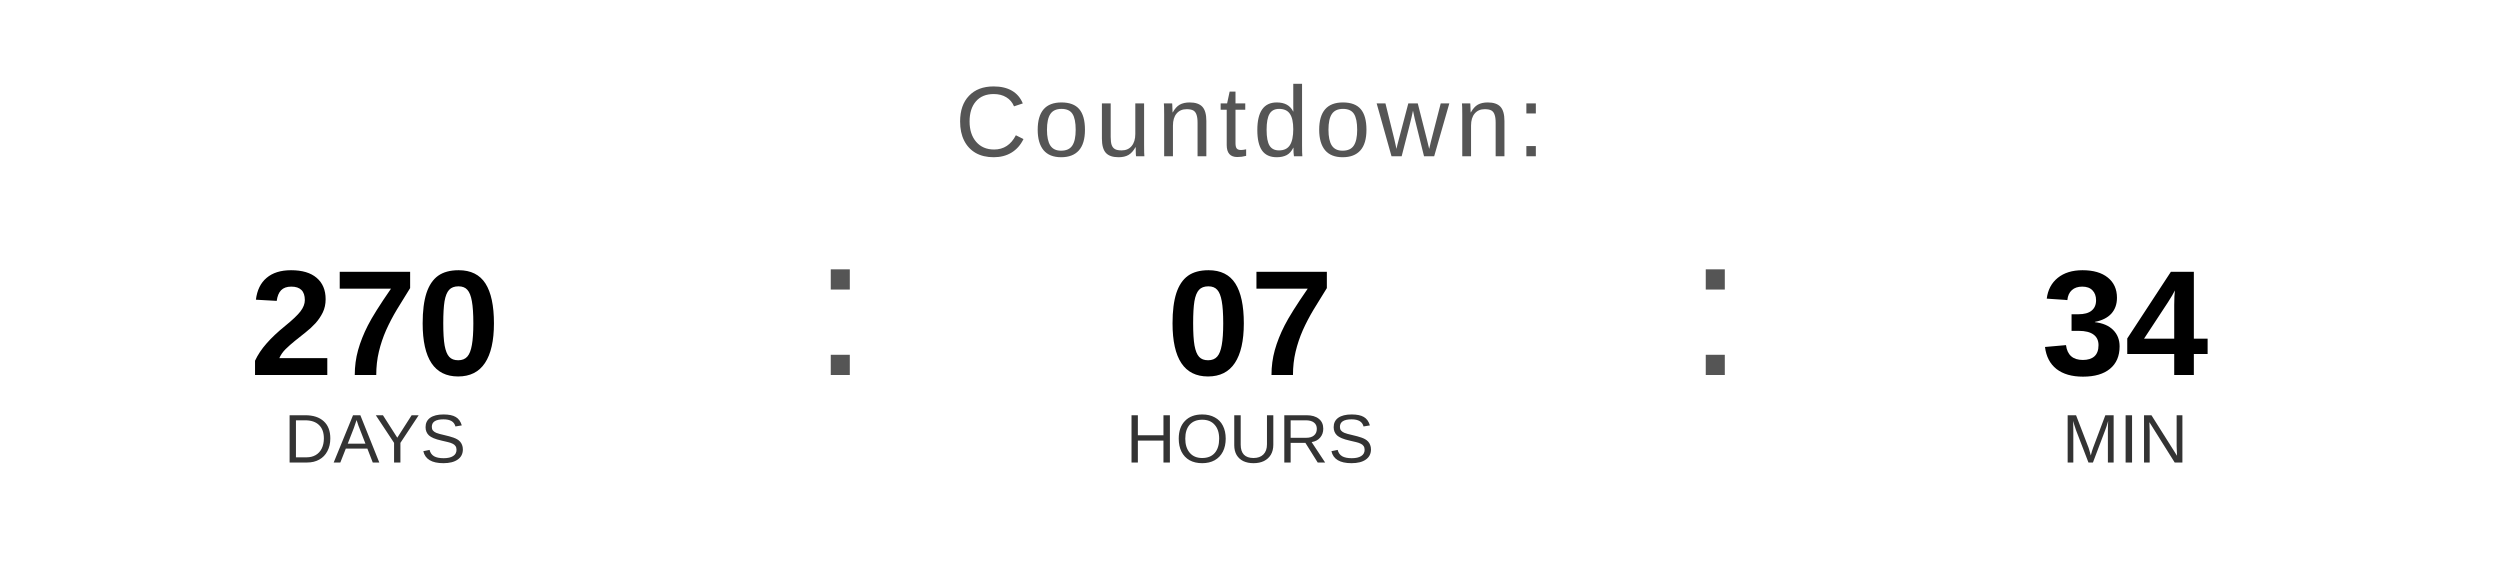
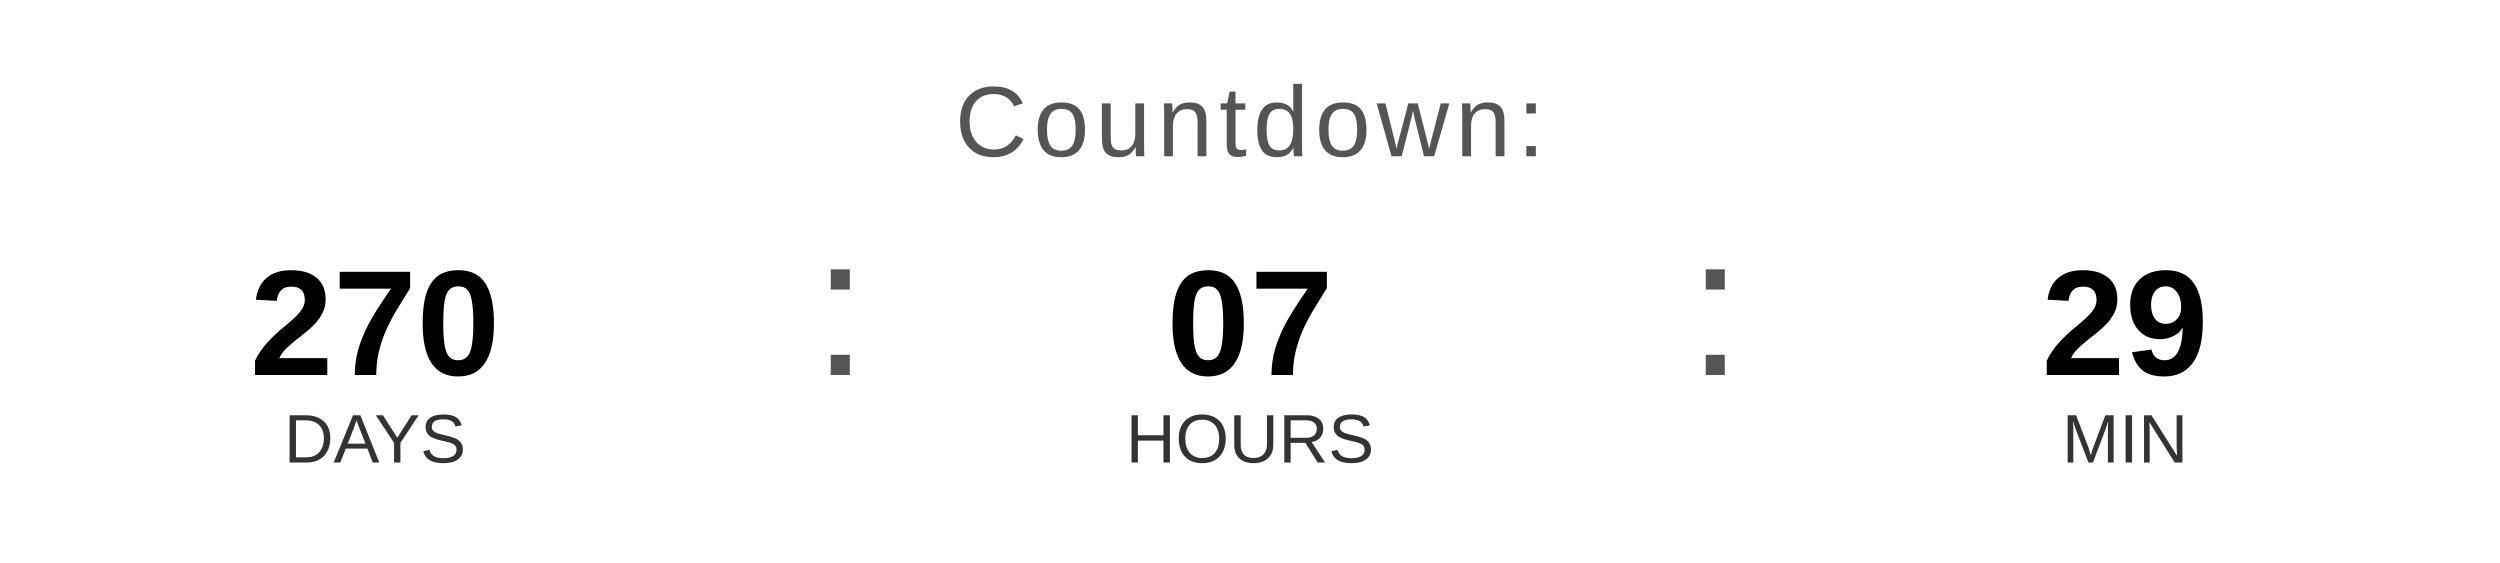
<svg xmlns="http://www.w3.org/2000/svg" width="400" height="90" viewBox="0 0 400 90">
  <text x="200" y="25" font-family="Arial, Helvetica, sans-serif" font-size="16" fill="#555555" text-anchor="middle" letter-spacing="1">
    Countdown:
  </text>
  <text x="60" y="60" font-family="Arial, Helvetica, sans-serif" font-size="24" font-weight="bold" fill="#000000" text-anchor="middle">270</text>
  <text x="60" y="74" font-family="Arial, Helvetica, sans-serif" font-size="11" fill="#333333" text-anchor="middle">DAYS</text>
  <text x="130" y="60" font-family="Arial, sans-serif" font-size="32" fill="#555555">:</text>
  <text x="200" y="60" font-family="Arial, Helvetica, sans-serif" font-size="24" font-weight="bold" fill="#000000" text-anchor="middle">07</text>
  <text x="200" y="74" font-family="Arial, Helvetica, sans-serif" font-size="11" fill="#333333" text-anchor="middle">HOURS</text>
  <text x="270" y="60" font-family="Arial, sans-serif" font-size="32" fill="#555555">:</text>
-   <text x="340" y="60" font-family="Arial, Helvetica, sans-serif" font-size="24" font-weight="bold" fill="#000000" text-anchor="middle">34</text>
+   <text x="340" y="60" font-family="Arial, Helvetica, sans-serif" font-size="24" font-weight="bold" fill="#000000" text-anchor="middle">29</text>
  <text x="340" y="74" font-family="Arial, Helvetica, sans-serif" font-size="11" fill="#333333" text-anchor="middle">MIN</text>
</svg>
